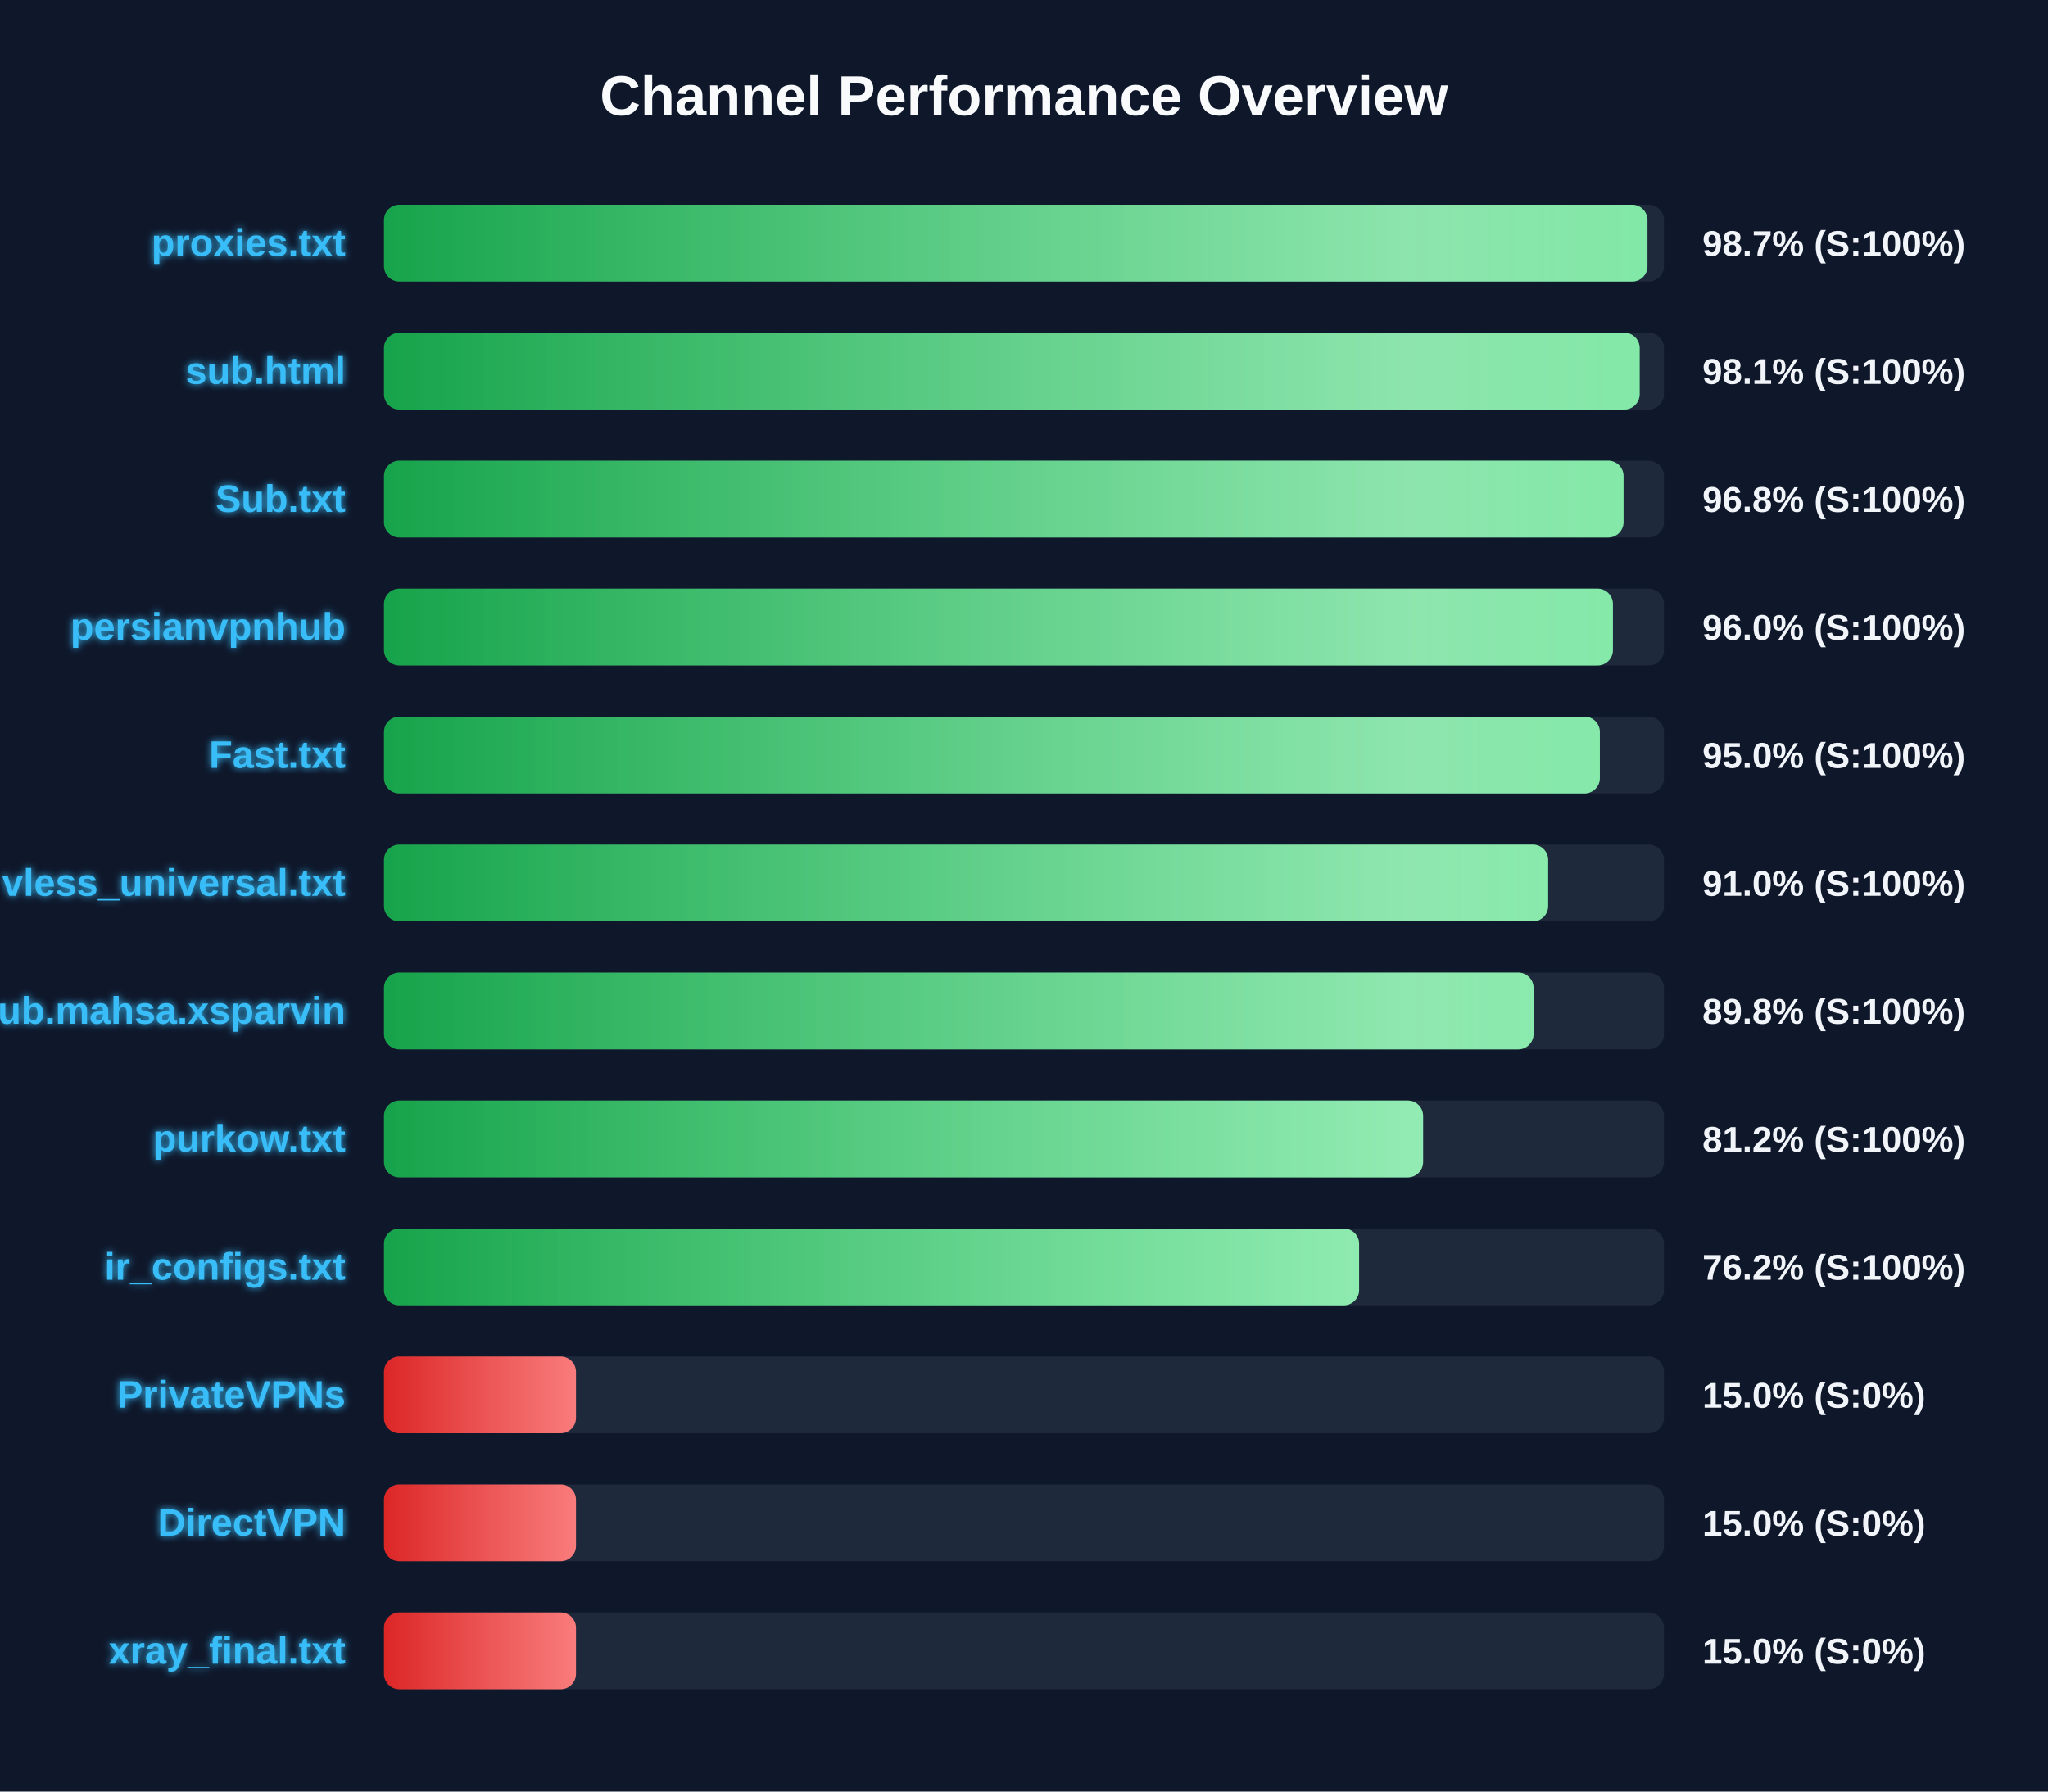
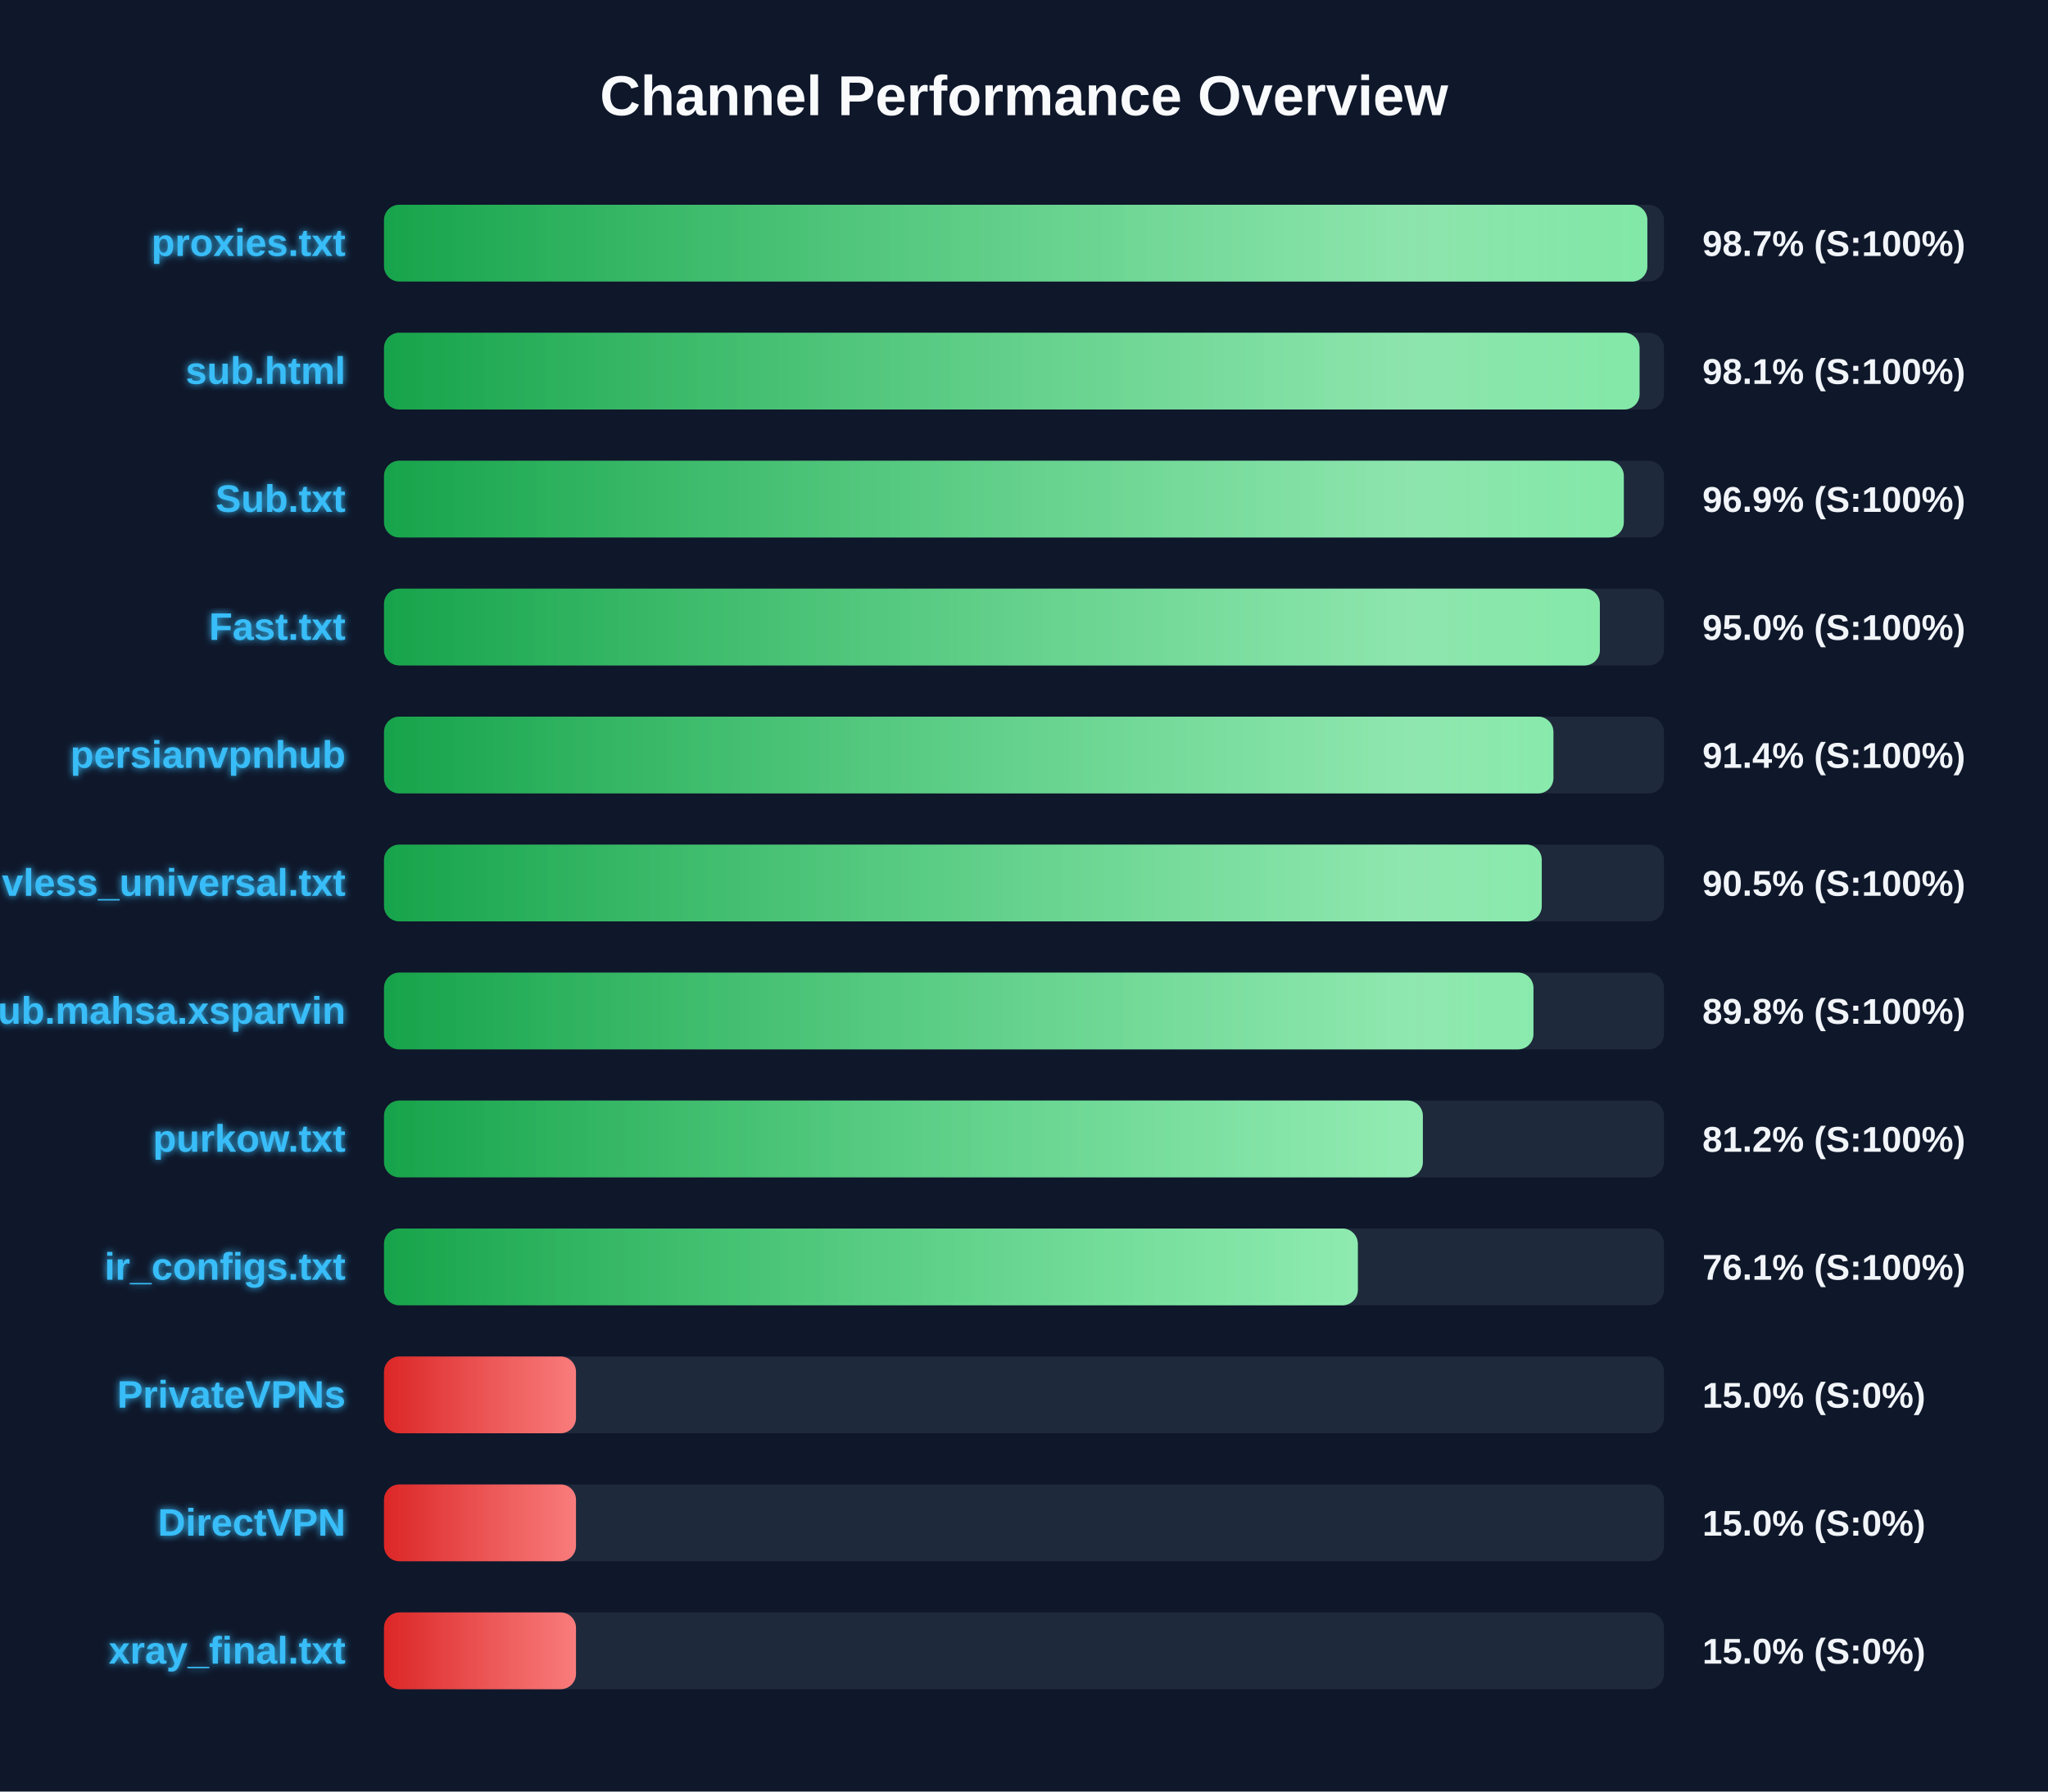
<svg xmlns="http://www.w3.org/2000/svg" width="800" height="700" version="1.1">
  <defs>
    <linearGradient id="grad-green" x1="0%" y1="0%" x2="100%" y2="0%">
      <stop offset="0%" stop-color="#16a34a" />
      <stop offset="100%" stop-color="#4ade80" />
    </linearGradient>
    <linearGradient id="grad-yellow" x1="0%" y1="0%" x2="100%" y2="0%">
      <stop offset="0%" stop-color="#ca8a04" />
      <stop offset="100%" stop-color="#fde047" />
    </linearGradient>
    <linearGradient id="grad-red" x1="0%" y1="0%" x2="100%" y2="0%">
      <stop offset="0%" stop-color="#dc2626" />
      <stop offset="100%" stop-color="#f87171" />
    </linearGradient>
    <linearGradient id="shimmer" x1="0%" y1="0%" x2="100%" y2="0%">
      <stop offset="0%" stop-color="rgba(255,255,255,0)" />
      <stop offset="50%" stop-color="rgba(255,255,255,0.4)" />
      <stop offset="100%" stop-color="rgba(255,255,255,0)" />
    </linearGradient>
    <filter id="glow" x="-20%" y="-20%" width="140%" height="140%">
      <feGaussianBlur stdDeviation="1.5" result="blur" />
      <feComposite in="SourceGraphic" in2="blur" operator="over" />
    </filter>
  </defs>
  <style>
        .bg-rect { fill: #0f172a; }
        .title { font: bold 22px 'Segoe UI', Arial, sans-serif; fill: #f8fafc; }
        .row { font: bold 15px 'Segoe UI', Arial, sans-serif; fill: #38bdf8; filter: url(#glow); }
        .score { font: bold 14px 'Segoe UI', Arial, sans-serif; fill: #f1f5f9; }
        @keyframes shimmer-anim {
            0% { transform: translateX(-100%); }
            100% { transform: translateX(200%); }
        }
        .shimmer-rect {
            animation: shimmer-anim 2.5s infinite linear;
        }
    </style>
  <rect width="100%" height="100%" class="bg-rect" />
  <text x="400" y="45" text-anchor="middle" class="title">Channel Performance Overview</text>
  <rect x="150" y="80" width="500" height="30" fill="#1e293b" rx="6" />
  <clipPath id="clip-0">
-     <rect x="150" y="80" width="493.55" height="30" rx="6" />
+     <rect x="150" y="80" width="493.5" height="30" rx="6" />
  </clipPath>
-   <rect x="150" y="80" width="493.55" height="30" fill="url(#grad-green)" rx="6" />
+   <rect x="150" y="80" width="493.5" height="30" fill="url(#grad-green)" rx="6" />
  <g clip-path="url(#clip-0)">
    <rect x="150" y="80" width="100%" height="30" fill="url(#shimmer)" class="shimmer-rect" />
  </g>
  <text x="135" y="100" text-anchor="end" class="row">proxies.txt</text>
  <text x="665" y="100" text-anchor="start" class="score">98.7% (S:100%)</text>
  <rect x="150" y="130" width="500" height="30" fill="#1e293b" rx="6" />
  <clipPath id="clip-1">
-     <rect x="150" y="130" width="490.5" height="30" rx="6" />
+     <rect x="150" y="130" width="490.45" height="30" rx="6" />
  </clipPath>
-   <rect x="150" y="130" width="490.5" height="30" fill="url(#grad-green)" rx="6" />
+   <rect x="150" y="130" width="490.45" height="30" fill="url(#grad-green)" rx="6" />
  <g clip-path="url(#clip-1)">
    <rect x="150" y="130" width="100%" height="30" fill="url(#shimmer)" class="shimmer-rect" />
  </g>
  <text x="135" y="150" text-anchor="end" class="row">sub.html</text>
  <text x="665" y="150" text-anchor="start" class="score">98.1% (S:100%)</text>
  <rect x="150" y="180" width="500" height="30" fill="#1e293b" rx="6" />
  <clipPath id="clip-2">
-     <rect x="150" y="180" width="484.2" height="30" rx="6" />
+     <rect x="150" y="180" width="484.3" height="30" rx="6" />
  </clipPath>
-   <rect x="150" y="180" width="484.2" height="30" fill="url(#grad-green)" rx="6" />
+   <rect x="150" y="180" width="484.3" height="30" fill="url(#grad-green)" rx="6" />
  <g clip-path="url(#clip-2)">
    <rect x="150" y="180" width="100%" height="30" fill="url(#shimmer)" class="shimmer-rect" />
  </g>
  <text x="135" y="200" text-anchor="end" class="row">Sub.txt</text>
-   <text x="665" y="200" text-anchor="start" class="score">96.8% (S:100%)</text>
+   <text x="665" y="200" text-anchor="start" class="score">96.9% (S:100%)</text>
  <rect x="150" y="230" width="500" height="30" fill="#1e293b" rx="6" />
  <clipPath id="clip-3">
-     <rect x="150" y="230" width="480.05" height="30" rx="6" />
+     <rect x="150" y="230" width="474.95" height="30" rx="6" />
  </clipPath>
-   <rect x="150" y="230" width="480.05" height="30" fill="url(#grad-green)" rx="6" />
+   <rect x="150" y="230" width="474.95" height="30" fill="url(#grad-green)" rx="6" />
  <g clip-path="url(#clip-3)">
    <rect x="150" y="230" width="100%" height="30" fill="url(#shimmer)" class="shimmer-rect" />
  </g>
-   <text x="135" y="250" text-anchor="end" class="row">persianvpnhub</text>
-   <text x="665" y="250" text-anchor="start" class="score">96.0% (S:100%)</text>
+   <text x="135" y="250" text-anchor="end" class="row">Fast.txt</text>
+   <text x="665" y="250" text-anchor="start" class="score">95.0% (S:100%)</text>
  <rect x="150" y="280" width="500" height="30" fill="#1e293b" rx="6" />
  <clipPath id="clip-4">
-     <rect x="150" y="280" width="474.95" height="30" rx="6" />
+     <rect x="150" y="280" width="456.8" height="30" rx="6" />
  </clipPath>
-   <rect x="150" y="280" width="474.95" height="30" fill="url(#grad-green)" rx="6" />
+   <rect x="150" y="280" width="456.8" height="30" fill="url(#grad-green)" rx="6" />
  <g clip-path="url(#clip-4)">
    <rect x="150" y="280" width="100%" height="30" fill="url(#shimmer)" class="shimmer-rect" />
  </g>
-   <text x="135" y="300" text-anchor="end" class="row">Fast.txt</text>
-   <text x="665" y="300" text-anchor="start" class="score">95.0% (S:100%)</text>
+   <text x="135" y="300" text-anchor="end" class="row">persianvpnhub</text>
+   <text x="665" y="300" text-anchor="start" class="score">91.4% (S:100%)</text>
  <rect x="150" y="330" width="500" height="30" fill="#1e293b" rx="6" />
  <clipPath id="clip-5">
-     <rect x="150" y="330" width="454.75" height="30" rx="6" />
+     <rect x="150" y="330" width="452.25" height="30" rx="6" />
  </clipPath>
-   <rect x="150" y="330" width="454.75" height="30" fill="url(#grad-green)" rx="6" />
+   <rect x="150" y="330" width="452.25" height="30" fill="url(#grad-green)" rx="6" />
  <g clip-path="url(#clip-5)">
    <rect x="150" y="330" width="100%" height="30" fill="url(#shimmer)" class="shimmer-rect" />
  </g>
  <text x="135" y="350" text-anchor="end" class="row">vless_universal.txt</text>
-   <text x="665" y="350" text-anchor="start" class="score">91.0% (S:100%)</text>
+   <text x="665" y="350" text-anchor="start" class="score">90.5% (S:100%)</text>
  <rect x="150" y="380" width="500" height="30" fill="#1e293b" rx="6" />
  <clipPath id="clip-6">
-     <rect x="150" y="380" width="449.05" height="30" rx="6" />
+     <rect x="150" y="380" width="449.0" height="30" rx="6" />
  </clipPath>
-   <rect x="150" y="380" width="449.05" height="30" fill="url(#grad-green)" rx="6" />
+   <rect x="150" y="380" width="449.0" height="30" fill="url(#grad-green)" rx="6" />
  <g clip-path="url(#clip-6)">
    <rect x="150" y="380" width="100%" height="30" fill="url(#shimmer)" class="shimmer-rect" />
  </g>
  <text x="135" y="400" text-anchor="end" class="row">Sub.mahsa.xsparvin</text>
  <text x="665" y="400" text-anchor="start" class="score">89.8% (S:100%)</text>
  <rect x="150" y="430" width="500" height="30" fill="#1e293b" rx="6" />
  <clipPath id="clip-7">
-     <rect x="150" y="430" width="405.9" height="30" rx="6" />
+     <rect x="150" y="430" width="405.8" height="30" rx="6" />
  </clipPath>
-   <rect x="150" y="430" width="405.9" height="30" fill="url(#grad-green)" rx="6" />
+   <rect x="150" y="430" width="405.8" height="30" fill="url(#grad-green)" rx="6" />
  <g clip-path="url(#clip-7)">
    <rect x="150" y="430" width="100%" height="30" fill="url(#shimmer)" class="shimmer-rect" />
  </g>
  <text x="135" y="450" text-anchor="end" class="row">purkow.txt</text>
  <text x="665" y="450" text-anchor="start" class="score">81.2% (S:100%)</text>
  <rect x="150" y="480" width="500" height="30" fill="#1e293b" rx="6" />
  <clipPath id="clip-8">
-     <rect x="150" y="480" width="380.9" height="30" rx="6" />
+     <rect x="150" y="480" width="380.4" height="30" rx="6" />
  </clipPath>
-   <rect x="150" y="480" width="380.9" height="30" fill="url(#grad-green)" rx="6" />
+   <rect x="150" y="480" width="380.4" height="30" fill="url(#grad-green)" rx="6" />
  <g clip-path="url(#clip-8)">
    <rect x="150" y="480" width="100%" height="30" fill="url(#shimmer)" class="shimmer-rect" />
  </g>
  <text x="135" y="500" text-anchor="end" class="row">ir_configs.txt</text>
-   <text x="665" y="500" text-anchor="start" class="score">76.2% (S:100%)</text>
+   <text x="665" y="500" text-anchor="start" class="score">76.1% (S:100%)</text>
  <rect x="150" y="530" width="500" height="30" fill="#1e293b" rx="6" />
  <clipPath id="clip-9">
    <rect x="150" y="530" width="75.0" height="30" rx="6" />
  </clipPath>
  <rect x="150" y="530" width="75.0" height="30" fill="url(#grad-red)" rx="6" />
  <g clip-path="url(#clip-9)">
    <rect x="150" y="530" width="100%" height="30" fill="url(#shimmer)" class="shimmer-rect" />
  </g>
  <text x="135" y="550" text-anchor="end" class="row">PrivateVPNs</text>
  <text x="665" y="550" text-anchor="start" class="score">15.0% (S:0%)</text>
  <rect x="150" y="580" width="500" height="30" fill="#1e293b" rx="6" />
  <clipPath id="clip-10">
    <rect x="150" y="580" width="75.0" height="30" rx="6" />
  </clipPath>
  <rect x="150" y="580" width="75.0" height="30" fill="url(#grad-red)" rx="6" />
  <g clip-path="url(#clip-10)">
    <rect x="150" y="580" width="100%" height="30" fill="url(#shimmer)" class="shimmer-rect" />
  </g>
  <text x="135" y="600" text-anchor="end" class="row">DirectVPN</text>
  <text x="665" y="600" text-anchor="start" class="score">15.0% (S:0%)</text>
  <rect x="150" y="630" width="500" height="30" fill="#1e293b" rx="6" />
  <clipPath id="clip-11">
    <rect x="150" y="630" width="75.0" height="30" rx="6" />
  </clipPath>
  <rect x="150" y="630" width="75.0" height="30" fill="url(#grad-red)" rx="6" />
  <g clip-path="url(#clip-11)">
    <rect x="150" y="630" width="100%" height="30" fill="url(#shimmer)" class="shimmer-rect" />
  </g>
  <text x="135" y="650" text-anchor="end" class="row">xray_final.txt</text>
  <text x="665" y="650" text-anchor="start" class="score">15.0% (S:0%)</text>
</svg>
